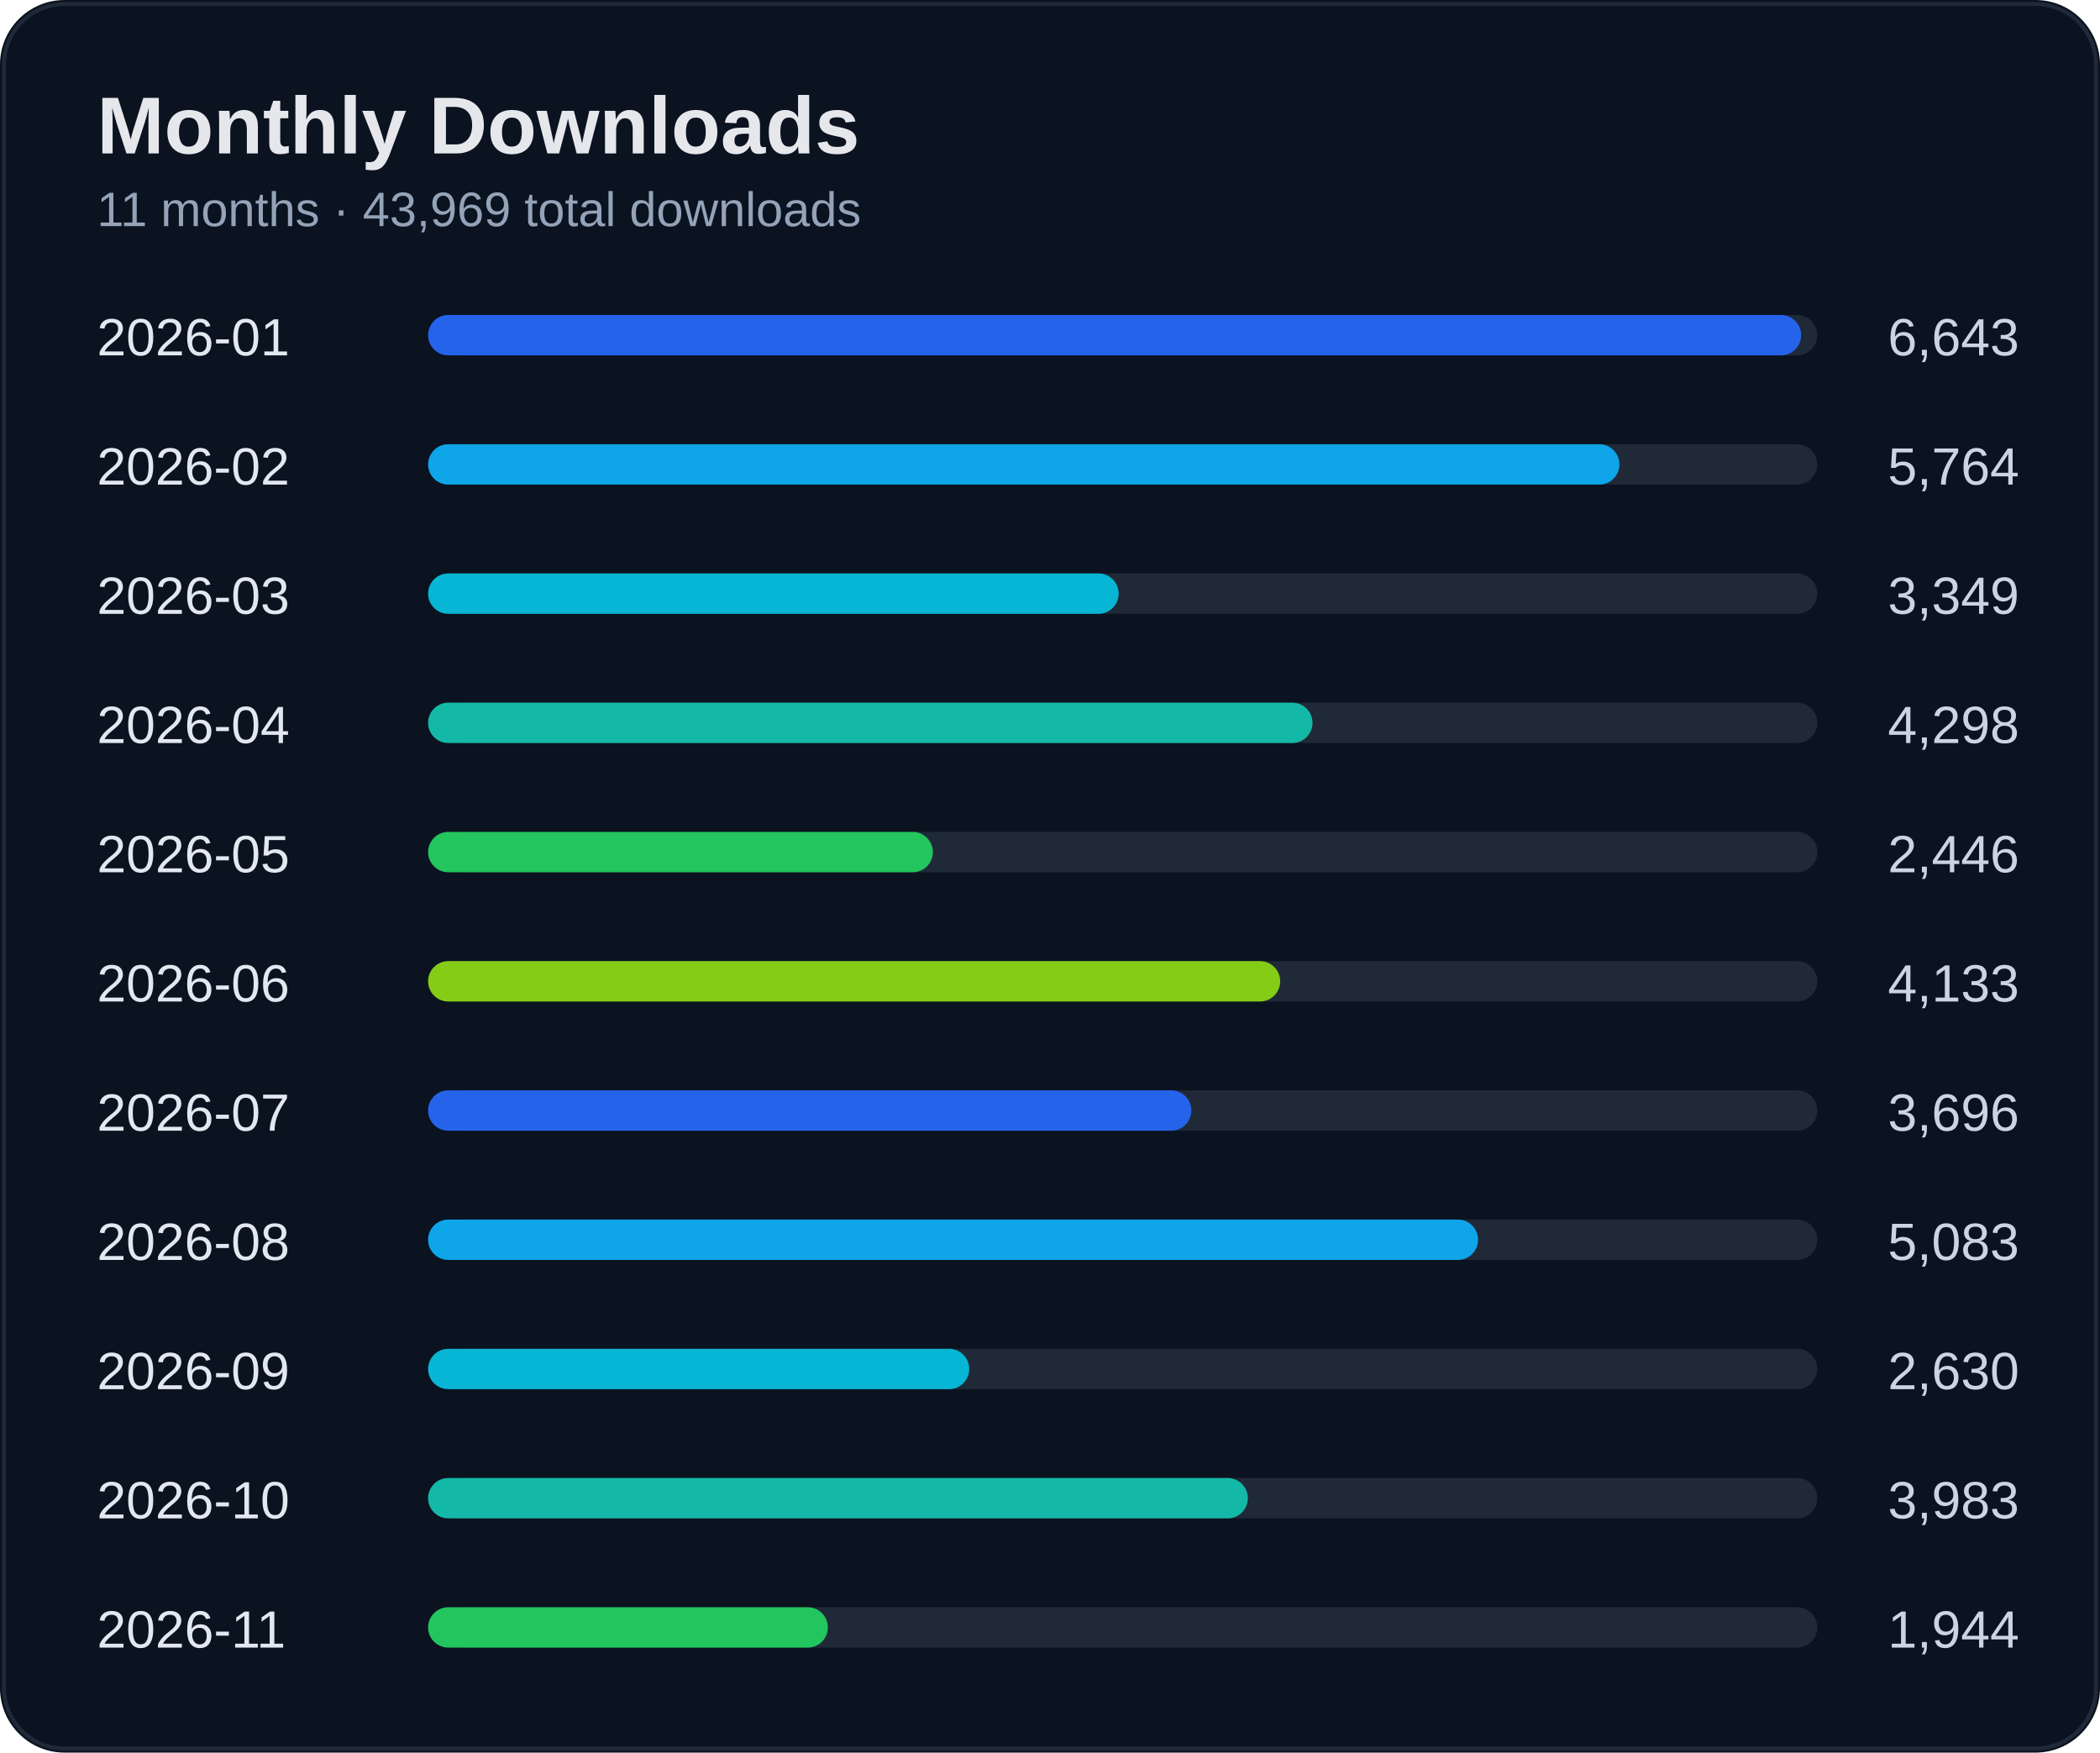
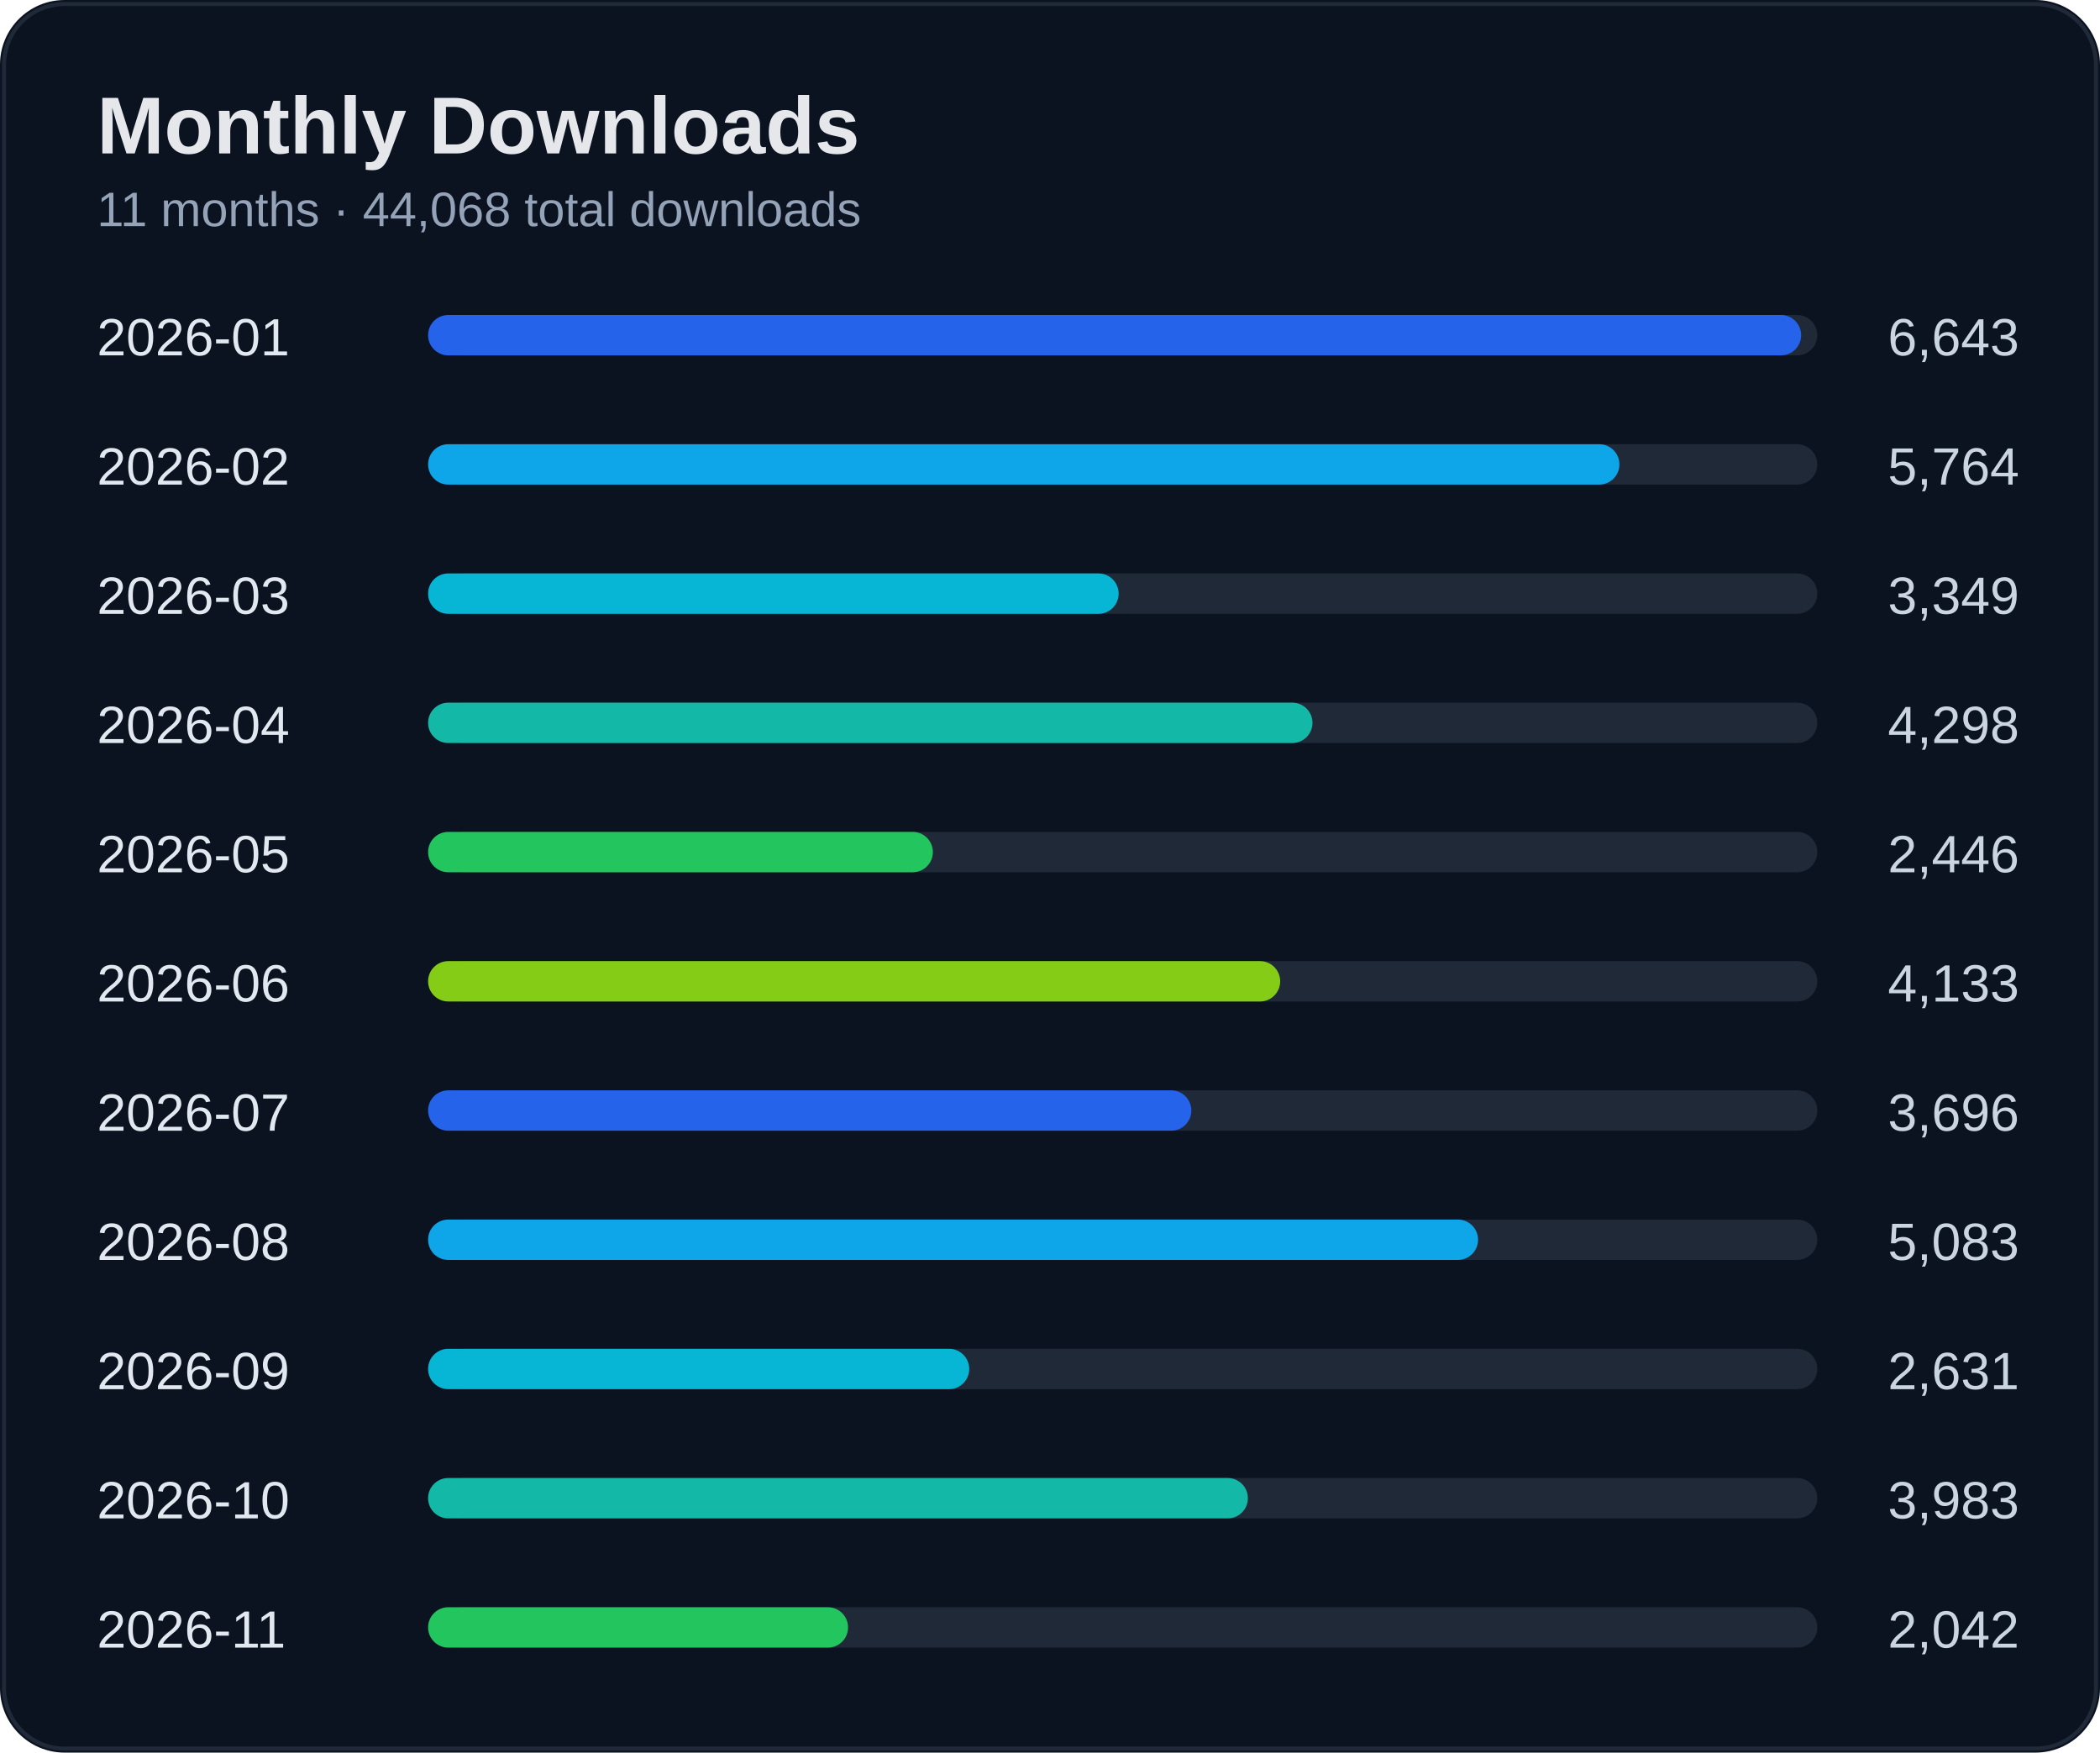
<svg xmlns="http://www.w3.org/2000/svg" width="520" height="434" viewBox="0 0 520 434">
  <rect width="100%" height="100%" rx="16" fill="#0b1220" />
  <rect x="1" y="1" width="518" height="432" rx="15" fill="none" stroke="#1f2937" />
  <text x="24" y="38" fill="#e5e7eb" font-size="20" font-weight="700" font-family="Segoe UI, Arial">Monthly Downloads</text>
-   <text x="24" y="56" fill="#94a3b8" font-size="12" font-family="Segoe UI, Arial">11 months · 43,969 total downloads</text>
+   <text x="24" y="56" fill="#94a3b8" font-size="12" font-family="Segoe UI, Arial">11 months · 44,068 total downloads</text>
  <text x="24" y="88" fill="#e2e8f0" font-size="13" font-family="Segoe UI, Arial">2026-01</text>
  <text x="500" y="88" fill="#cbd5e1" font-size="13" text-anchor="end" font-family="Segoe UI, Arial">6,643</text>
  <rect x="110" y="78" width="340" height="10" rx="5" fill="#1f2937" />
  <rect x="106" y="78" width="340" height="10" rx="5" fill="#2563eb" />
  <text x="24" y="120" fill="#e2e8f0" font-size="13" font-family="Segoe UI, Arial">2026-02</text>
  <text x="500" y="120" fill="#cbd5e1" font-size="13" text-anchor="end" font-family="Segoe UI, Arial">5,764</text>
  <rect x="110" y="110" width="340" height="10" rx="5" fill="#1f2937" />
  <rect x="106" y="110" width="295" height="10" rx="5" fill="#0ea5e9" />
  <text x="24" y="152" fill="#e2e8f0" font-size="13" font-family="Segoe UI, Arial">2026-03</text>
  <text x="500" y="152" fill="#cbd5e1" font-size="13" text-anchor="end" font-family="Segoe UI, Arial">3,349</text>
  <rect x="110" y="142" width="340" height="10" rx="5" fill="#1f2937" />
  <rect x="106" y="142" width="171" height="10" rx="5" fill="#06b6d4" />
  <text x="24" y="184" fill="#e2e8f0" font-size="13" font-family="Segoe UI, Arial">2026-04</text>
  <text x="500" y="184" fill="#cbd5e1" font-size="13" text-anchor="end" font-family="Segoe UI, Arial">4,298</text>
  <rect x="110" y="174" width="340" height="10" rx="5" fill="#1f2937" />
  <rect x="106" y="174" width="219" height="10" rx="5" fill="#14b8a6" />
  <text x="24" y="216" fill="#e2e8f0" font-size="13" font-family="Segoe UI, Arial">2026-05</text>
  <text x="500" y="216" fill="#cbd5e1" font-size="13" text-anchor="end" font-family="Segoe UI, Arial">2,446</text>
  <rect x="110" y="206" width="340" height="10" rx="5" fill="#1f2937" />
  <rect x="106" y="206" width="125" height="10" rx="5" fill="#22c55e" />
  <text x="24" y="248" fill="#e2e8f0" font-size="13" font-family="Segoe UI, Arial">2026-06</text>
  <text x="500" y="248" fill="#cbd5e1" font-size="13" text-anchor="end" font-family="Segoe UI, Arial">4,133</text>
  <rect x="110" y="238" width="340" height="10" rx="5" fill="#1f2937" />
  <rect x="106" y="238" width="211" height="10" rx="5" fill="#84cc16" />
  <text x="24" y="280" fill="#e2e8f0" font-size="13" font-family="Segoe UI, Arial">2026-07</text>
  <text x="500" y="280" fill="#cbd5e1" font-size="13" text-anchor="end" font-family="Segoe UI, Arial">3,696</text>
  <rect x="110" y="270" width="340" height="10" rx="5" fill="#1f2937" />
  <rect x="106" y="270" width="189" height="10" rx="5" fill="#2563eb" />
  <text x="24" y="312" fill="#e2e8f0" font-size="13" font-family="Segoe UI, Arial">2026-08</text>
  <text x="500" y="312" fill="#cbd5e1" font-size="13" text-anchor="end" font-family="Segoe UI, Arial">5,083</text>
  <rect x="110" y="302" width="340" height="10" rx="5" fill="#1f2937" />
  <rect x="106" y="302" width="260" height="10" rx="5" fill="#0ea5e9" />
  <text x="24" y="344" fill="#e2e8f0" font-size="13" font-family="Segoe UI, Arial">2026-09</text>
-   <text x="500" y="344" fill="#cbd5e1" font-size="13" text-anchor="end" font-family="Segoe UI, Arial">2,630</text>
+   <text x="500" y="344" fill="#cbd5e1" font-size="13" text-anchor="end" font-family="Segoe UI, Arial">2,631</text>
  <rect x="110" y="334" width="340" height="10" rx="5" fill="#1f2937" />
  <rect x="106" y="334" width="134" height="10" rx="5" fill="#06b6d4" />
  <text x="24" y="376" fill="#e2e8f0" font-size="13" font-family="Segoe UI, Arial">2026-10</text>
  <text x="500" y="376" fill="#cbd5e1" font-size="13" text-anchor="end" font-family="Segoe UI, Arial">3,983</text>
  <rect x="110" y="366" width="340" height="10" rx="5" fill="#1f2937" />
  <rect x="106" y="366" width="203" height="10" rx="5" fill="#14b8a6" />
  <text x="24" y="408" fill="#e2e8f0" font-size="13" font-family="Segoe UI, Arial">2026-11</text>
-   <text x="500" y="408" fill="#cbd5e1" font-size="13" text-anchor="end" font-family="Segoe UI, Arial">1,944</text>
+   <text x="500" y="408" fill="#cbd5e1" font-size="13" text-anchor="end" font-family="Segoe UI, Arial">2,042</text>
  <rect x="110" y="398" width="340" height="10" rx="5" fill="#1f2937" />
-   <rect x="106" y="398" width="99" height="10" rx="5" fill="#22c55e" />
+   <rect x="106" y="398" width="104" height="10" rx="5" fill="#22c55e" />
</svg>
